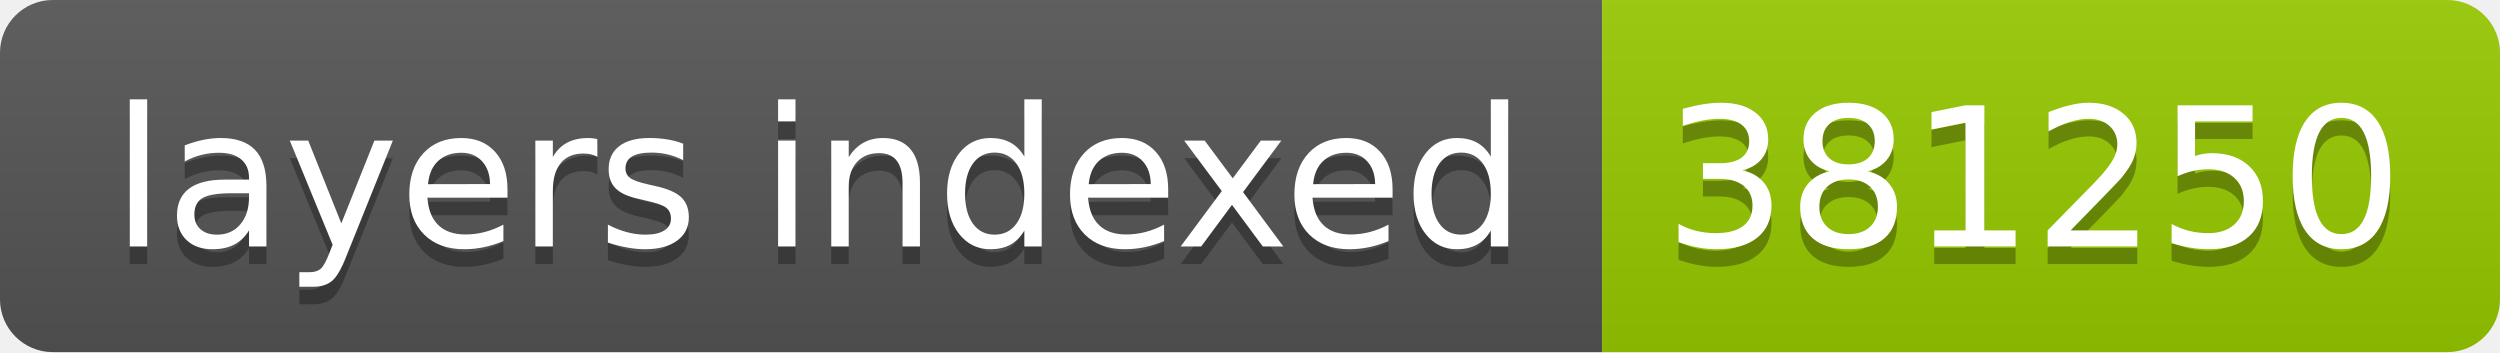
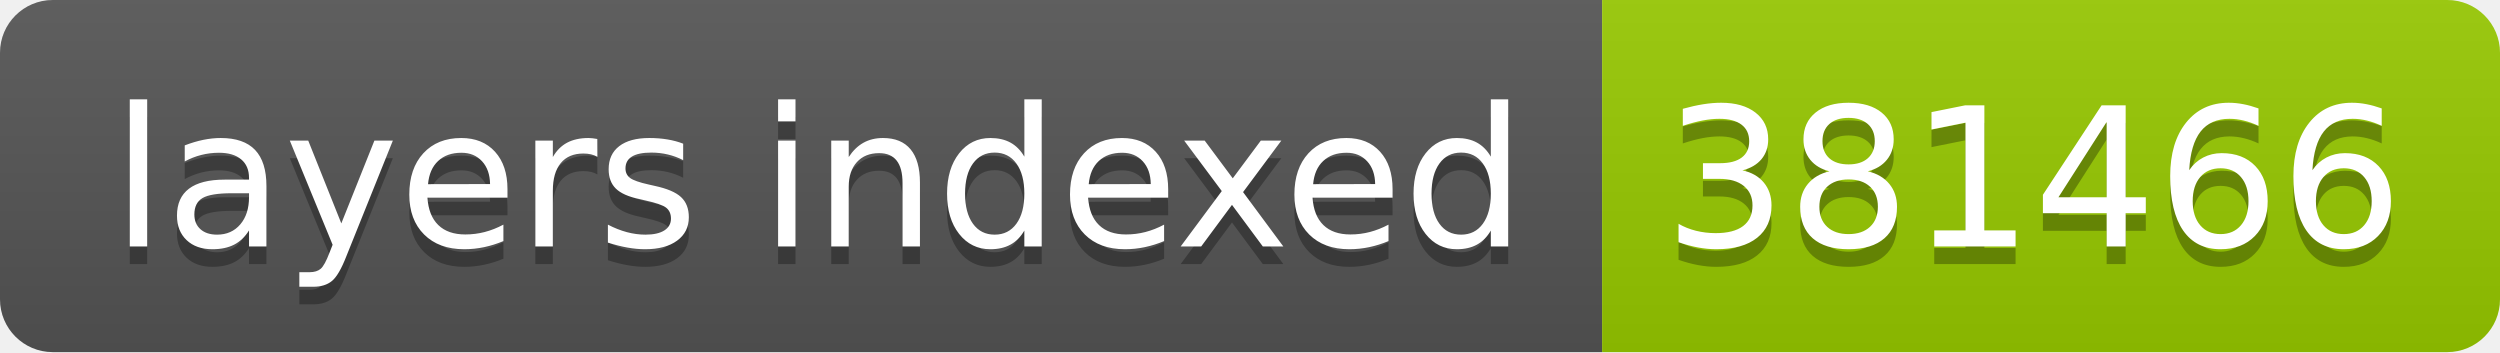
- <svg xmlns="http://www.w3.org/2000/svg" width="142" height="20" role="img" aria-label="layers indexed: 381250">
+ <svg xmlns="http://www.w3.org/2000/svg" width="142" height="20" role="img" aria-label="layers indexed: 381466">
  <linearGradient id="s" x2="0" y2="100%">
    <stop offset="0" stop-color="#bbb" stop-opacity=".1" />
    <stop offset="1" stop-opacity=".1" />
  </linearGradient>
  <clipPath id="r">
    <rect width="142" height="20" rx="3" fill="#fff" />
  </clipPath>
  <g clip-path="url(#r)">
    <rect width="91" height="20" fill="#555" />
    <rect x="91" width="51" height="20" fill="#97ca00" />
    <rect width="142" height="20" fill="url(#s)" />
  </g>
  <g fill="#fff" text-anchor="middle" font-family="Verdana,Geneva,DejaVu Sans,sans-serif" text-rendering="geometricPrecision" font-size="110">
    <text aria-hidden="true" x="465" y="150" fill="#010101" fill-opacity=".3" transform="scale(.1)" textLength="810">layers indexed</text>
    <text x="465" y="140" transform="scale(.1)" fill="#fff" textLength="810">layers indexed</text>
-     <text aria-hidden="true" x="1155" y="150" fill="#010101" fill-opacity=".3" transform="scale(.1)" textLength="410">381250</text>
-     <text x="1155" y="140" transform="scale(.1)" fill="#fff" textLength="410">381250</text>
+     <text aria-hidden="true" x="1155" y="150" fill="#010101" fill-opacity=".3" transform="scale(.1)" textLength="410">381466</text>
+     <text x="1155" y="140" transform="scale(.1)" fill="#fff" textLength="410">381466</text>
  </g>
</svg>
